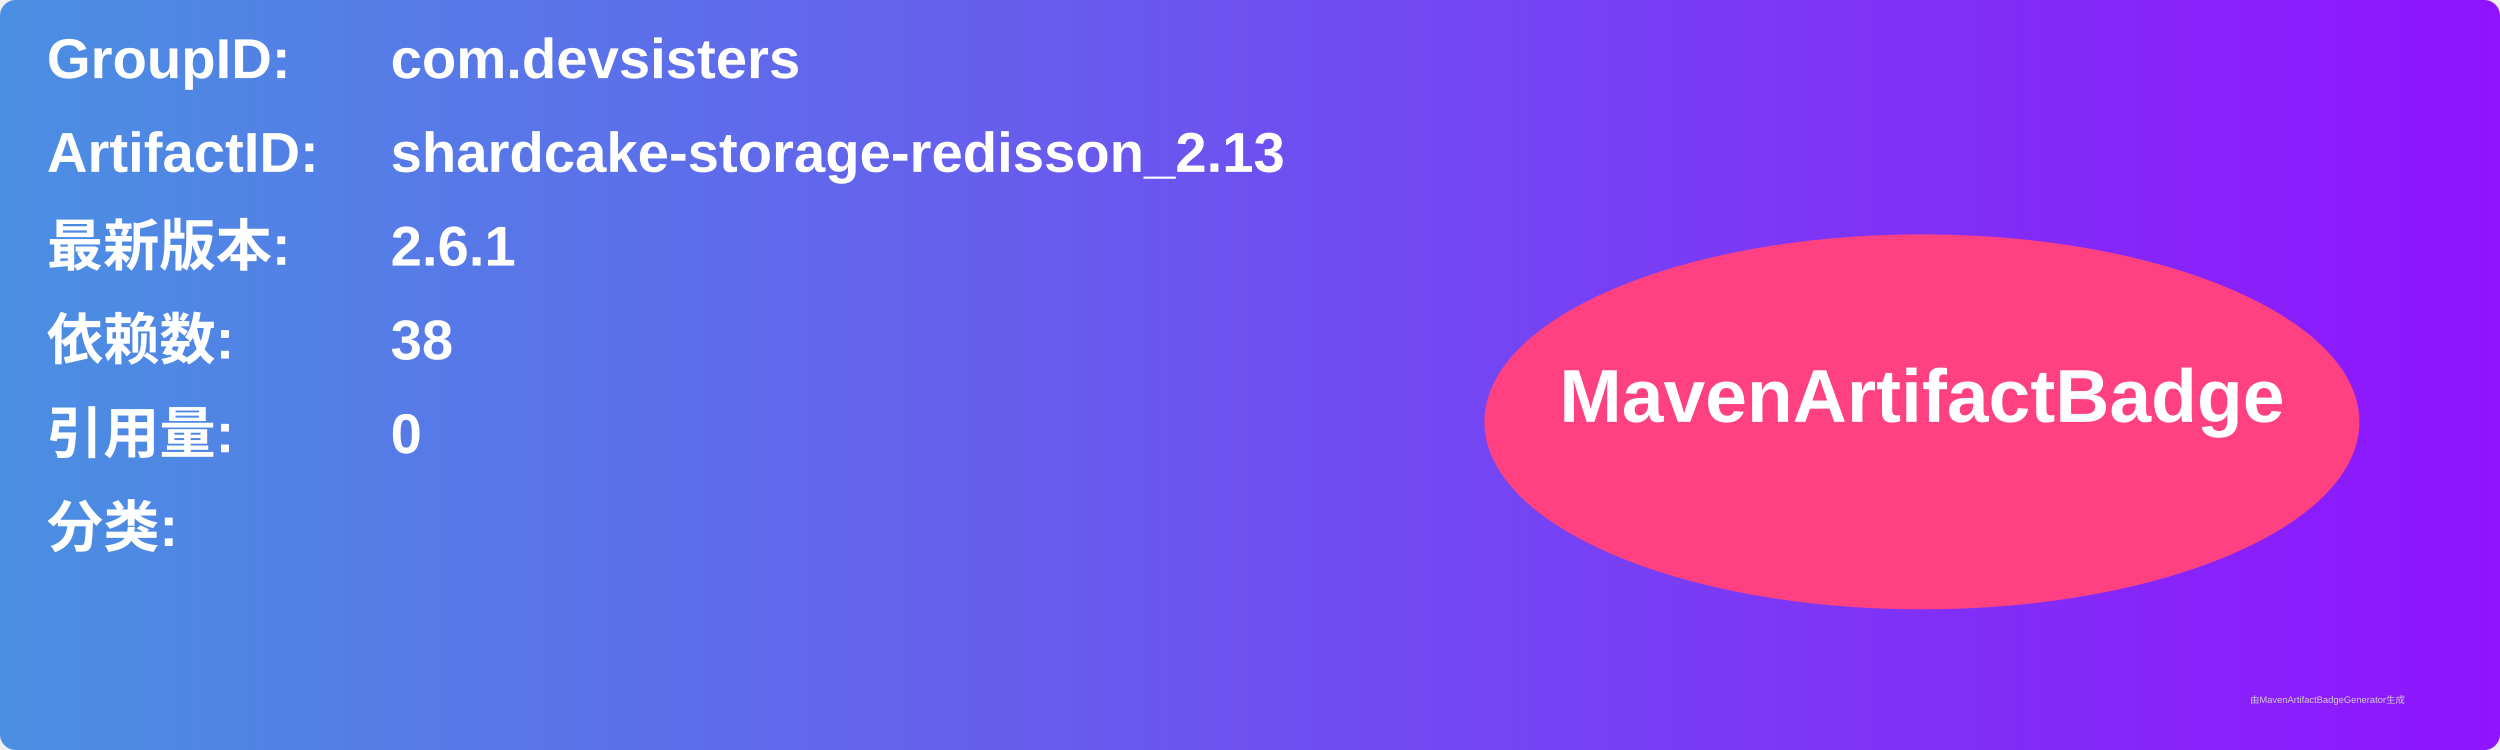
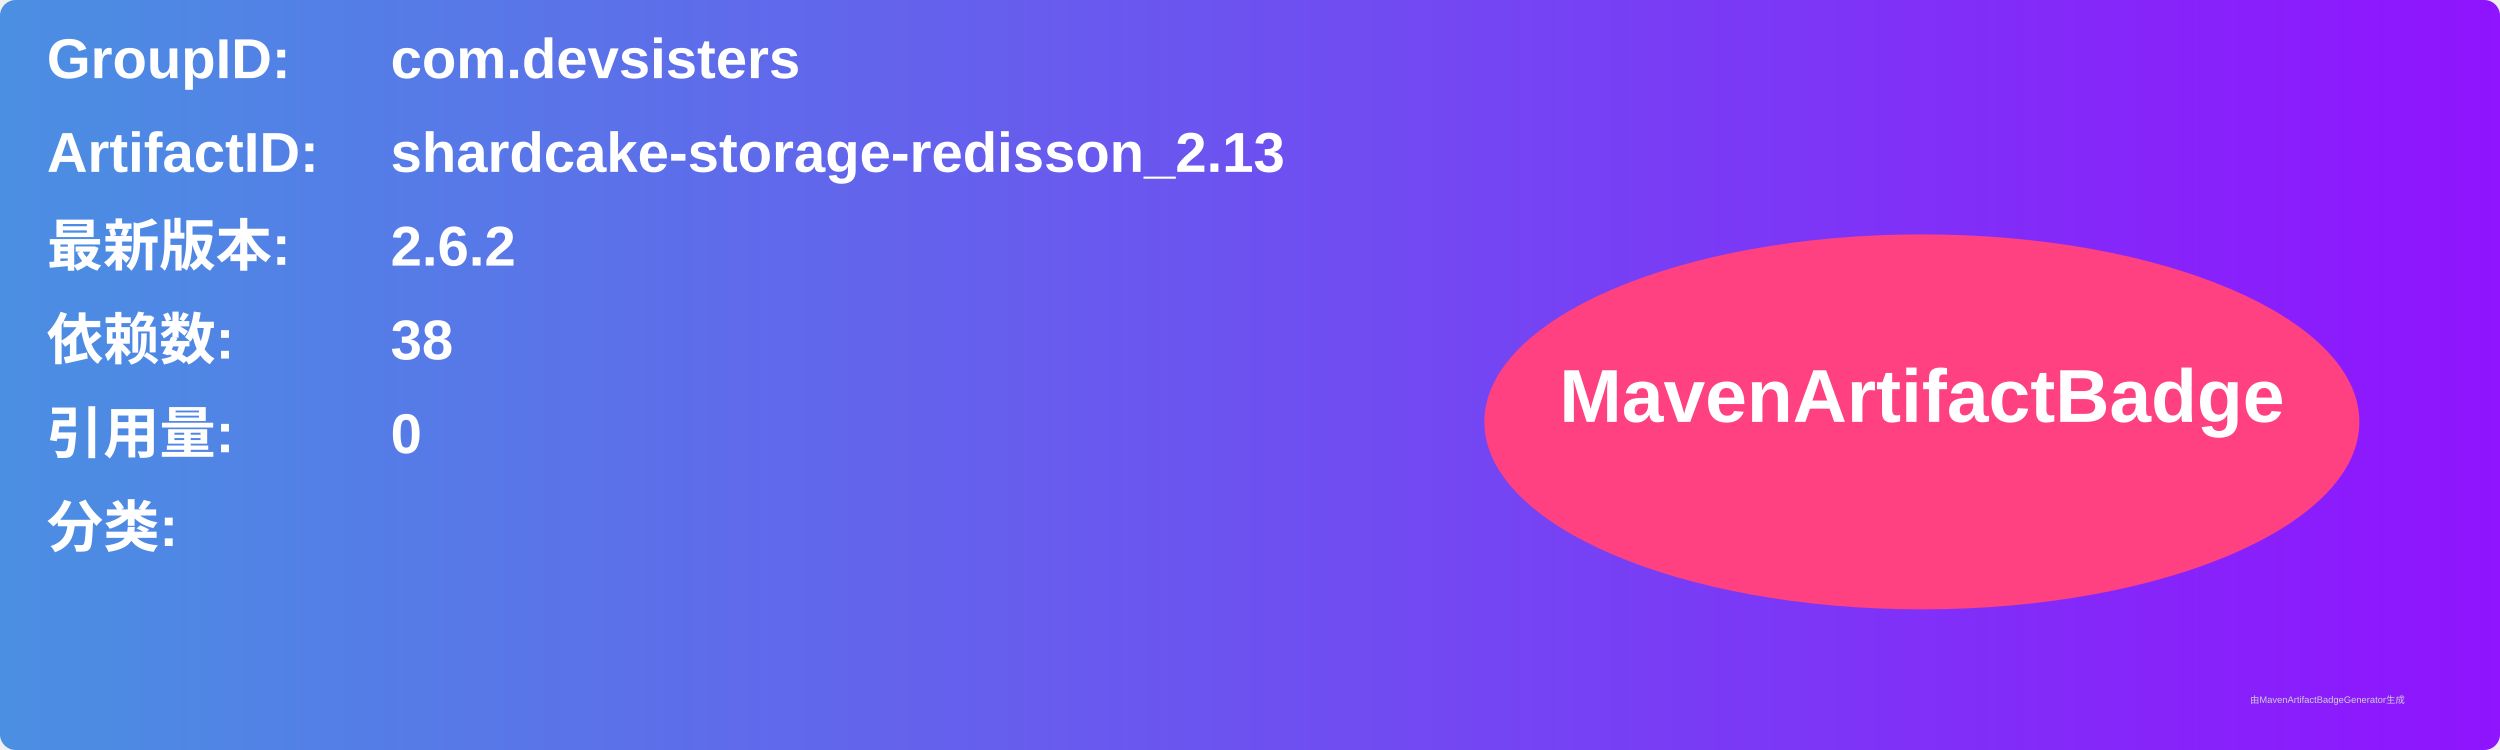
<svg xmlns="http://www.w3.org/2000/svg" width="800" height="240" viewBox="0 0 800 240">
  <linearGradient id="grad" x1="0%" y1="0%" x2="100%" y2="0%">
    <stop offset="0%" stop-color="#4a90e2" />
    <stop offset="100%" stop-color="#9013fe" />
  </linearGradient>
  <rect width="100%" height="100%" rx="5" ry="5" fill="url(#grad)" />
  <g transform="translate(15, 15)">
    <text x="0" y="10" font-family="Arial" font-size="18" fill="white" font-weight="bold" width="260">GroupID:</text>
    <text x="110" y="10" font-family="Arial" font-size="18" fill="white" font-weight="bold" width="460">com.devsisters</text>
    <text x="0" y="40" font-family="Arial" font-size="18" fill="white" font-weight="bold" width="260">ArtifactID:</text>
    <text x="110" y="40" font-family="Arial" font-size="18" fill="white" font-weight="bold" width="460">shardcake-storage-redisson_2.13</text>
    <text x="0" y="70" font-family="Arial" font-size="18" fill="white" font-weight="bold">最新版本:</text>
    <text x="110" y="70" font-family="Arial" font-size="18" fill="white" font-weight="bold">
-       <tspan font-weight="bold">2.6.1</tspan>
+       <tspan font-weight="bold">2.6.2</tspan>
    </text>
    <text x="0" y="100" font-family="Arial" font-size="18" fill="white" font-weight="bold">依赖数: </text>
    <text x="110" y="100" font-family="Arial" font-size="18" fill="white">
      <tspan font-weight="bold">38</tspan>
    </text>
    <text x="0" y="130" font-family="Arial" font-size="18" fill="white" font-weight="bold">引用量: </text>
    <text x="110" y="130" font-family="Arial" font-size="18" fill="white">
      <tspan font-weight="bold">0</tspan>
    </text>
    <text x="0" y="160" font-family="Arial" font-size="18" fill="white" font-weight="bold">分类:</text>
    <text x="10" y="190" font-family="Arial" font-size="10" fill="white">
      <tspan font-weight="bold" />
    </text>
    <ellipse cx="600" cy="120" rx="140" ry="60" fill="#ff4081" />
    <text x="600" y="120" text-anchor="middle" font-family="Arial" font-size="24" fill="white" font-weight="bold">MavenArtifactBadge</text>
  </g>
  <text x="720" y="225" font-family="Arial" font-size="3" fill="#d0d0d0">由MavenArtifactBadgeGenerator生成</text>
</svg>
